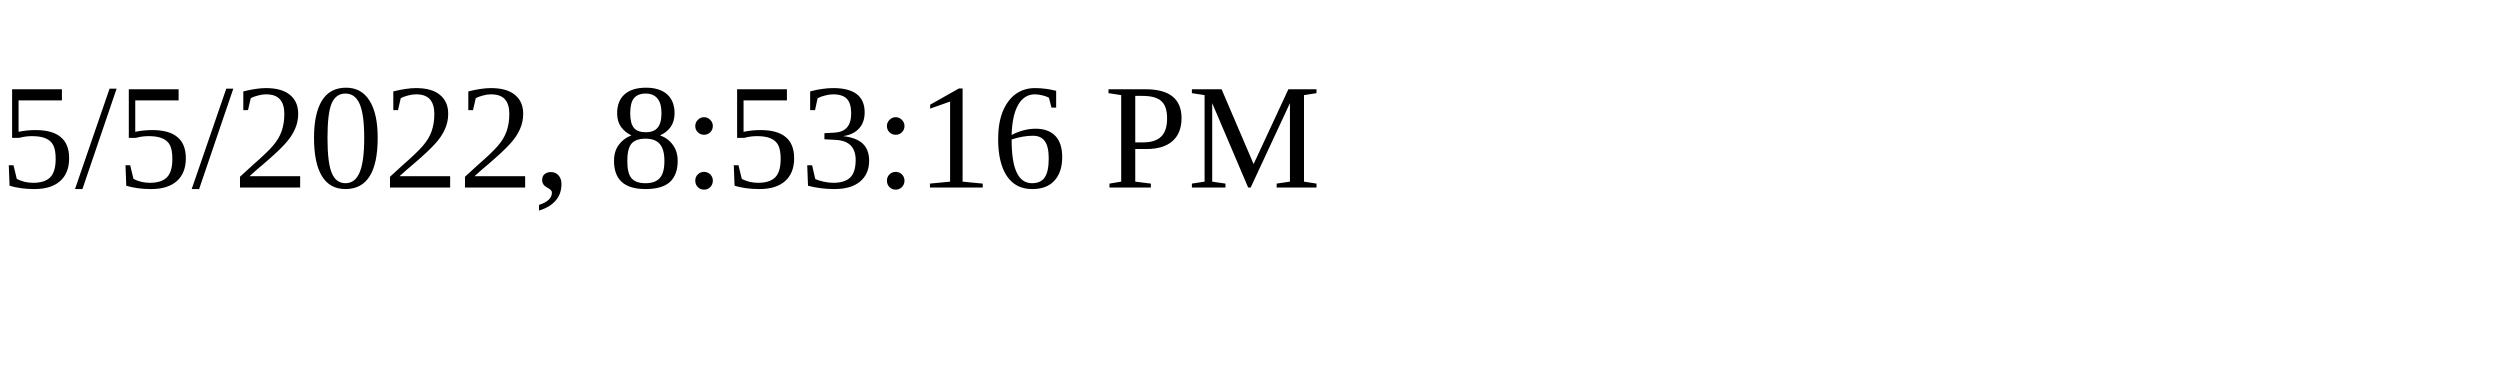
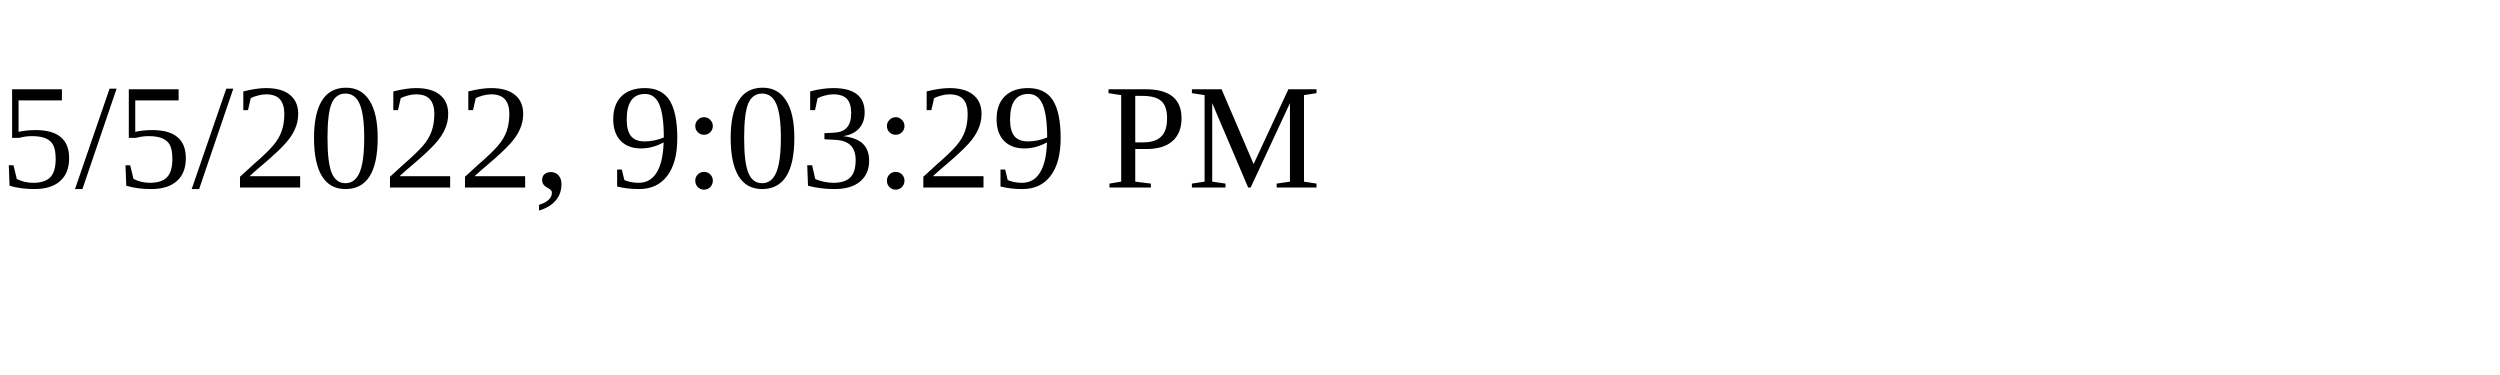
<svg xmlns="http://www.w3.org/2000/svg" height="30" width="200">
-   <text x="0" y="15">5/5/2022, 8:53:16 PM</text>
+   <text x="0" y="15">5/5/2022, 9:03:29 PM</text>
</svg>
